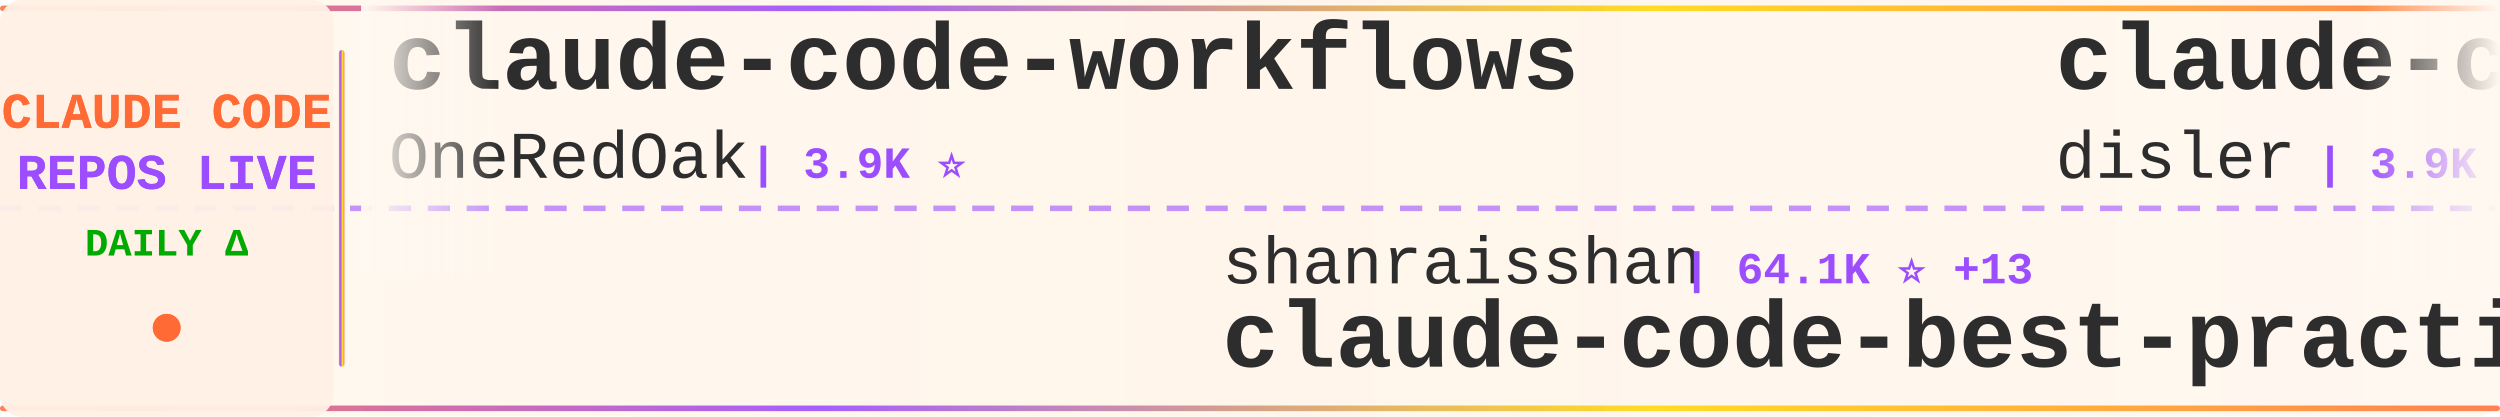
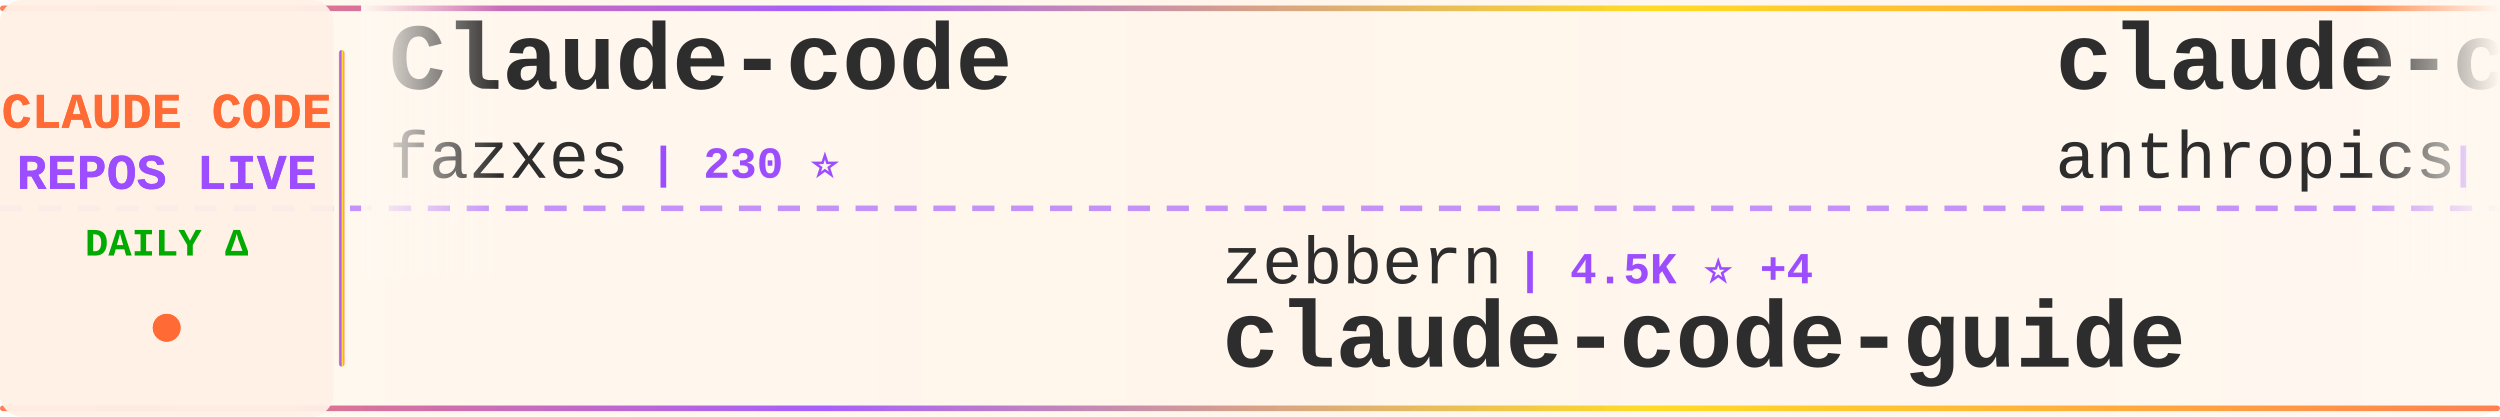
<svg xmlns="http://www.w3.org/2000/svg" width="900" height="150">
  <defs>
    <linearGradient id="tickerBg" x1="0%" y1="0%" x2="100%" y2="0%">
      <stop offset="0%" style="stop-color:#fff8f0;stop-opacity:0.98" />
      <stop offset="50%" style="stop-color:#fff5eb;stop-opacity:1" />
      <stop offset="100%" style="stop-color:#fff8f0;stop-opacity:0.98" />
    </linearGradient>
    <linearGradient id="borderGrad" x1="0%" y1="0%" x2="100%" y2="0%">
      <stop offset="0%" style="stop-color:#FF6B35;stop-opacity:0.85">
        <animate attributeName="stop-opacity" values="0.85;1;0.85" dur="2s" repeatCount="indefinite" />
      </stop>
      <stop offset="33%" style="stop-color:#9C4EFF;stop-opacity:0.9">
        <animate attributeName="stop-opacity" values="0.9;1;0.9" dur="2.2s" repeatCount="indefinite" />
      </stop>
      <stop offset="66%" style="stop-color:#FFD700;stop-opacity:0.85">
        <animate attributeName="stop-opacity" values="0.85;1;0.85" dur="1.8s" repeatCount="indefinite" />
      </stop>
      <stop offset="100%" style="stop-color:#FF6B35;stop-opacity:0.85">
        <animate attributeName="stop-opacity" values="0.85;1;0.85" dur="2s" repeatCount="indefinite" />
      </stop>
    </linearGradient>
    <filter id="textGlow">
      <feGaussianBlur stdDeviation="0.15" result="coloredBlur" />
      <feMerge>
        <feMergeNode in="coloredBlur" />
        <feMergeNode in="SourceGraphic" />
      </feMerge>
    </filter>
    <filter id="metricGlow">
      <feGaussianBlur stdDeviation="0.2" result="coloredBlur" />
      <feMerge>
        <feMergeNode in="coloredBlur" />
        <feMergeNode in="SourceGraphic" />
      </feMerge>
    </filter>
    <linearGradient id="leftFade" x1="0%" y1="0%" x2="100%" y2="0%">
      <stop offset="0%" style="stop-color:#fff8f0;stop-opacity:1" />
      <stop offset="100%" style="stop-color:#fff8f0;stop-opacity:0" />
    </linearGradient>
    <linearGradient id="rightFade" x1="0%" y1="0%" x2="100%" y2="0%">
      <stop offset="0%" style="stop-color:#fff8f0;stop-opacity:0" />
      <stop offset="100%" style="stop-color:#fff8f0;stop-opacity:1" />
    </linearGradient>
  </defs>
  <rect width="900" height="150" fill="url(#tickerBg)" rx="8" />
  <rect x="0" y="2" width="900" height="2" fill="url(#borderGrad)" rx="1" />
  <rect x="0" y="146" width="900" height="2" fill="url(#borderGrad)" rx="1" />
  <line x1="0" y1="75" x2="900" y2="75" stroke="#9C4EFF" stroke-width="2" stroke-dasharray="8 6" opacity="0.6" />
  <rect x="0" y="0" width="120" height="150" fill="#fff0e6" opacity="0.95" rx="8" />
  <text x="60" y="46" font-family="'Courier New', monospace" font-size="18" font-weight="bold" fill="#FF6B35" text-anchor="middle" filter="url(#textGlow)">
    CLAUDE CODE
  </text>
  <text x="60" y="68" font-family="'Courier New', monospace" font-size="18" font-weight="bold" fill="#9C4EFF" text-anchor="middle" filter="url(#textGlow)">
    REPOS LIVE
  </text>
  <text x="60" y="92" font-family="'Courier New', monospace" font-size="14" font-weight="bold" fill="#00aa00" text-anchor="middle">
    DAILY Δ
  </text>
  <circle cx="60" cy="118" r="5" fill="#FF6B35" filter="url(#metricGlow)">
    <animate attributeName="r" values="4;6;4" dur="1.5s" repeatCount="indefinite" />
    <animate attributeName="opacity" values="0.6;1;0.6" dur="1.5s" repeatCount="indefinite" />
  </circle>
  <rect x="122" y="18" width="2" height="114" fill="url(#borderGrad)" rx="1" />
  <clipPath id="tickerClip">
    <rect x="130" y="0" width="770" height="150" />
  </clipPath>
  <g clip-path="url(#tickerClip)">
    <g id="tickerItems">
      <animateTransform attributeName="transform" attributeType="XML" type="translate" from="0 0" to="-3000 0" dur="54s" repeatCount="indefinite" />
      <g transform="translate(0, 0)">
-         <text x="140" y="32" font-family="'Courier New', monospace" font-size="34" font-weight="bold" fill="#2d2d2d">claude-code-workflows</text>
-         <text x="140" y="64" font-family="'Courier New', monospace" font-size="24" font-weight="normal" fill="#2d2d2d" opacity="1.0">OneRedOak</text>
-         <text x="270" y="64" font-family="'Courier New', monospace" font-size="16" font-weight="bold" fill="#9C4EFF"> | 3.9K ⭐</text>
+         <text x="140" y="32" font-family="'Courier New', monospace" font-size="34" font-weight="bold" fill="#2d2d2d">Claude-code</text>
+         <text x="140" y="64" font-family="'Courier New', monospace" font-size="24" font-weight="normal" fill="#2d2d2d" opacity="1.0">fazxes</text>
+         <text x="234" y="64" font-family="'Courier New', monospace" font-size="16" font-weight="bold" fill="#9C4EFF"> | 230 ⭐</text>
      </g>
      <g transform="translate(300, 0)">
-         <text x="140" y="102" font-family="'Courier New', monospace" font-size="24" font-weight="normal" fill="#2d2d2d" opacity="1.0">shanraisshan</text>
-         <text x="306" y="102" font-family="'Courier New', monospace" font-size="16" font-weight="bold" fill="#9C4EFF"> | 64.1K ⭐ +13</text>
-         <text x="140" y="132" font-family="'Courier New', monospace" font-size="34" font-weight="bold" fill="#2d2d2d">claude-code-best-practic...</text>
+         <text x="140" y="102" font-family="'Courier New', monospace" font-size="24" font-weight="normal" fill="#2d2d2d" opacity="1.0">zebbern</text>
+         <text x="246" y="102" font-family="'Courier New', monospace" font-size="16" font-weight="bold" fill="#9C4EFF"> | 4.5K ⭐ +4</text>
+         <text x="140" y="132" font-family="'Courier New', monospace" font-size="34" font-weight="bold" fill="#2d2d2d">claude-code-guide</text>
      </g>
      <g transform="translate(600, 0)">
-         <text x="140" y="32" font-family="'Courier New', monospace" font-size="34" font-weight="bold" fill="#2d2d2d">claude-code-hooks-master...</text>
-         <text x="140" y="64" font-family="'Courier New', monospace" font-size="24" font-weight="normal" fill="#2d2d2d" opacity="1.0">disler</text>
-         <text x="234" y="64" font-family="'Courier New', monospace" font-size="16" font-weight="bold" fill="#9C4EFF"> | 3.9K ⭐</text>
+         <text x="140" y="32" font-family="'Courier New', monospace" font-size="34" font-weight="bold" fill="#2d2d2d">claude-code-action</text>
+         <text x="140" y="64" font-family="'Courier New', monospace" font-size="24" font-weight="normal" fill="#2d2d2d" opacity="1.0">anthropics</text>
+         <text x="282" y="64" font-family="'Courier New', monospace" font-size="16" font-weight="bold" fill="#9C4EFF"> | 8.5K ⭐ +1</text>
      </g>
      <g transform="translate(900, 0)">
-         <text x="140" y="102" font-family="'Courier New', monospace" font-size="24" font-weight="normal" fill="#2d2d2d" opacity="1.0">Alishahryar1</text>
-         <text x="306" y="102" font-family="'Courier New', monospace" font-size="16" font-weight="bold" fill="#9C4EFF"> | 44.7K ⭐ +19</text>
-         <text x="140" y="132" font-family="'Courier New', monospace" font-size="34" font-weight="bold" fill="#2d2d2d">free-claude-code</text>
+         <text x="140" y="102" font-family="'Courier New', monospace" font-size="24" font-weight="normal" fill="#2d2d2d" opacity="1.0">ding113</text>
+         <text x="246" y="102" font-family="'Courier New', monospace" font-size="16" font-weight="bold" fill="#9C4EFF"> | 3.3K ⭐</text>
+         <text x="140" y="132" font-family="'Courier New', monospace" font-size="34" font-weight="bold" fill="#2d2d2d">claude-code-hub</text>
      </g>
      <g transform="translate(1200, 0)">
-         <text x="140" y="32" font-family="'Courier New', monospace" font-size="34" font-weight="bold" fill="#2d2d2d">everything-claude-code-z...</text>
-         <text x="140" y="64" font-family="'Courier New', monospace" font-size="24" font-weight="normal" fill="#2d2d2d" opacity="1.0">xu-xiang</text>
-         <text x="258" y="64" font-family="'Courier New', monospace" font-size="16" font-weight="bold" fill="#9C4EFF"> | 1.8K ⭐ +1</text>
+         <text x="140" y="32" font-family="'Courier New', monospace" font-size="34" font-weight="bold" fill="#2d2d2d">claude-code-webui</text>
+         <text x="140" y="64" font-family="'Courier New', monospace" font-size="24" font-weight="normal" fill="#2d2d2d" opacity="1.0">sugyan</text>
+         <text x="234" y="64" font-family="'Courier New', monospace" font-size="16" font-weight="bold" fill="#9C4EFF"> | 1.1K ⭐</text>
      </g>
      <g transform="translate(1500, 0)">
-         <text x="140" y="102" font-family="'Courier New', monospace" font-size="24" font-weight="normal" fill="#2d2d2d" opacity="1.0">FlorianBruniaux</text>
-         <text x="342" y="102" font-family="'Courier New', monospace" font-size="16" font-weight="bold" fill="#9C4EFF"> | 5.7K ⭐ +1</text>
-         <text x="140" y="132" font-family="'Courier New', monospace" font-size="34" font-weight="bold" fill="#2d2d2d">claude-code-ultimate-gui...</text>
+         <text x="140" y="102" font-family="'Courier New', monospace" font-size="24" font-weight="normal" fill="#2d2d2d" opacity="1.0">ghuntley</text>
+         <text x="258" y="102" font-family="'Courier New', monospace" font-size="16" font-weight="bold" fill="#9C4EFF"> | 987 ⭐</text>
+         <text x="140" y="132" font-family="'Courier New', monospace" font-size="34" font-weight="bold" fill="#2d2d2d">claude-code-source-code-...</text>
      </g>
      <g transform="translate(1800, 0)">
-         <text x="140" y="32" font-family="'Courier New', monospace" font-size="34" font-weight="bold" fill="#2d2d2d">ClaudeCode</text>
-         <text x="140" y="64" font-family="'Courier New', monospace" font-size="24" font-weight="normal" fill="#2d2d2d" opacity="1.0">guanshan</text>
-         <text x="258" y="64" font-family="'Courier New', monospace" font-size="16" font-weight="bold" fill="#9C4EFF"> | 61 ⭐</text>
+         <text x="140" y="32" font-family="'Courier New', monospace" font-size="34" font-weight="bold" fill="#2d2d2d">claude-code-my-workflow</text>
+         <text x="140" y="64" font-family="'Courier New', monospace" font-size="24" font-weight="normal" fill="#2d2d2d" opacity="1.0">pedrohcgs</text>
+         <text x="270" y="64" font-family="'Courier New', monospace" font-size="16" font-weight="bold" fill="#9C4EFF"> | 1.4K ⭐</text>
      </g>
      <g transform="translate(2100, 0)">
-         <text x="140" y="102" font-family="'Courier New', monospace" font-size="24" font-weight="normal" fill="#2d2d2d" opacity="1.0">oboard</text>
-         <text x="234" y="102" font-family="'Courier New', monospace" font-size="16" font-weight="bold" fill="#9C4EFF"> | 3.3K ⭐</text>
-         <text x="140" y="132" font-family="'Courier New', monospace" font-size="34" font-weight="bold" fill="#2d2d2d">claude-code-rev</text>
+         <text x="140" y="102" font-family="'Courier New', monospace" font-size="24" font-weight="normal" fill="#2d2d2d" opacity="1.0">https-deeplearning-ai</text>
+         <text x="414" y="102" font-family="'Courier New', monospace" font-size="16" font-weight="bold" fill="#9C4EFF"> | 538 ⭐</text>
+         <text x="140" y="132" font-family="'Courier New', monospace" font-size="34" font-weight="bold" fill="#2d2d2d">sc-claude-code-files</text>
      </g>
      <g transform="translate(2400, 0)">
-         <text x="140" y="32" font-family="'Courier New', monospace" font-size="34" font-weight="bold" fill="#2d2d2d">claude-code</text>
-         <text x="140" y="64" font-family="'Courier New', monospace" font-size="24" font-weight="normal" fill="#2d2d2d" opacity="1.0">anthropics</text>
-         <text x="282" y="64" font-family="'Courier New', monospace" font-size="16" font-weight="bold" fill="#9C4EFF"> | 140.5K ⭐ +17</text>
+         <text x="140" y="32" font-family="'Courier New', monospace" font-size="34" font-weight="bold" fill="#2d2d2d">ralph-claude-code</text>
+         <text x="140" y="64" font-family="'Courier New', monospace" font-size="24" font-weight="normal" fill="#2d2d2d" opacity="1.0">frankbria</text>
+         <text x="270" y="64" font-family="'Courier New', monospace" font-size="16" font-weight="bold" fill="#9C4EFF"> | 9.6K ⭐</text>
      </g>
      <g transform="translate(2700, 0)">
-         <text x="140" y="102" font-family="'Courier New', monospace" font-size="24" font-weight="normal" fill="#2d2d2d" opacity="1.0">ykdojo</text>
-         <text x="234" y="102" font-family="'Courier New', monospace" font-size="16" font-weight="bold" fill="#9C4EFF"> | 9.6K ⭐ +1</text>
-         <text x="140" y="132" font-family="'Courier New', monospace" font-size="34" font-weight="bold" fill="#2d2d2d">claude-code-tips</text>
+         <text x="140" y="102" font-family="'Courier New', monospace" font-size="24" font-weight="normal" fill="#2d2d2d" opacity="1.0">jeremylongshore</text>
+         <text x="342" y="102" font-family="'Courier New', monospace" font-size="16" font-weight="bold" fill="#9C4EFF"> | 2.6K ⭐ +1</text>
+         <text x="140" y="132" font-family="'Courier New', monospace" font-size="34" font-weight="bold" fill="#2d2d2d">claude-code-plugins-plus...</text>
      </g>
      <g transform="translate(3000, 0)">
-         <text x="140" y="32" font-family="'Courier New', monospace" font-size="34" font-weight="bold" fill="#2d2d2d">claude-code-workflows</text>
-         <text x="140" y="64" font-family="'Courier New', monospace" font-size="24" font-weight="normal" fill="#2d2d2d" opacity="1.0">OneRedOak</text>
-         <text x="270" y="64" font-family="'Courier New', monospace" font-size="16" font-weight="bold" fill="#9C4EFF"> | 3.9K ⭐</text>
+         <text x="140" y="32" font-family="'Courier New', monospace" font-size="34" font-weight="bold" fill="#2d2d2d">Claude-code</text>
+         <text x="140" y="64" font-family="'Courier New', monospace" font-size="24" font-weight="normal" fill="#2d2d2d" opacity="1.0">fazxes</text>
+         <text x="234" y="64" font-family="'Courier New', monospace" font-size="16" font-weight="bold" fill="#9C4EFF"> | 230 ⭐</text>
      </g>
      <g transform="translate(3300, 0)">
-         <text x="140" y="102" font-family="'Courier New', monospace" font-size="24" font-weight="normal" fill="#2d2d2d" opacity="1.0">shanraisshan</text>
-         <text x="306" y="102" font-family="'Courier New', monospace" font-size="16" font-weight="bold" fill="#9C4EFF"> | 64.1K ⭐ +13</text>
-         <text x="140" y="132" font-family="'Courier New', monospace" font-size="34" font-weight="bold" fill="#2d2d2d">claude-code-best-practic...</text>
+         <text x="140" y="102" font-family="'Courier New', monospace" font-size="24" font-weight="normal" fill="#2d2d2d" opacity="1.0">zebbern</text>
+         <text x="246" y="102" font-family="'Courier New', monospace" font-size="16" font-weight="bold" fill="#9C4EFF"> | 4.5K ⭐ +4</text>
+         <text x="140" y="132" font-family="'Courier New', monospace" font-size="34" font-weight="bold" fill="#2d2d2d">claude-code-guide</text>
      </g>
      <g transform="translate(3600, 0)">
-         <text x="140" y="32" font-family="'Courier New', monospace" font-size="34" font-weight="bold" fill="#2d2d2d">claude-code-hooks-master...</text>
-         <text x="140" y="64" font-family="'Courier New', monospace" font-size="24" font-weight="normal" fill="#2d2d2d" opacity="1.0">disler</text>
-         <text x="234" y="64" font-family="'Courier New', monospace" font-size="16" font-weight="bold" fill="#9C4EFF"> | 3.9K ⭐</text>
+         <text x="140" y="32" font-family="'Courier New', monospace" font-size="34" font-weight="bold" fill="#2d2d2d">claude-code-action</text>
+         <text x="140" y="64" font-family="'Courier New', monospace" font-size="24" font-weight="normal" fill="#2d2d2d" opacity="1.0">anthropics</text>
+         <text x="282" y="64" font-family="'Courier New', monospace" font-size="16" font-weight="bold" fill="#9C4EFF"> | 8.5K ⭐ +1</text>
      </g>
      <g transform="translate(3900, 0)">
-         <text x="140" y="102" font-family="'Courier New', monospace" font-size="24" font-weight="normal" fill="#2d2d2d" opacity="1.0">Alishahryar1</text>
-         <text x="306" y="102" font-family="'Courier New', monospace" font-size="16" font-weight="bold" fill="#9C4EFF"> | 44.7K ⭐ +19</text>
-         <text x="140" y="132" font-family="'Courier New', monospace" font-size="34" font-weight="bold" fill="#2d2d2d">free-claude-code</text>
+         <text x="140" y="102" font-family="'Courier New', monospace" font-size="24" font-weight="normal" fill="#2d2d2d" opacity="1.0">ding113</text>
+         <text x="246" y="102" font-family="'Courier New', monospace" font-size="16" font-weight="bold" fill="#9C4EFF"> | 3.3K ⭐</text>
+         <text x="140" y="132" font-family="'Courier New', monospace" font-size="34" font-weight="bold" fill="#2d2d2d">claude-code-hub</text>
      </g>
    </g>
  </g>
  <rect x="130" y="0" width="50" height="100" fill="url(#leftFade)" />
  <rect x="850" y="0" width="50" height="100" fill="url(#rightFade)" />
</svg>
